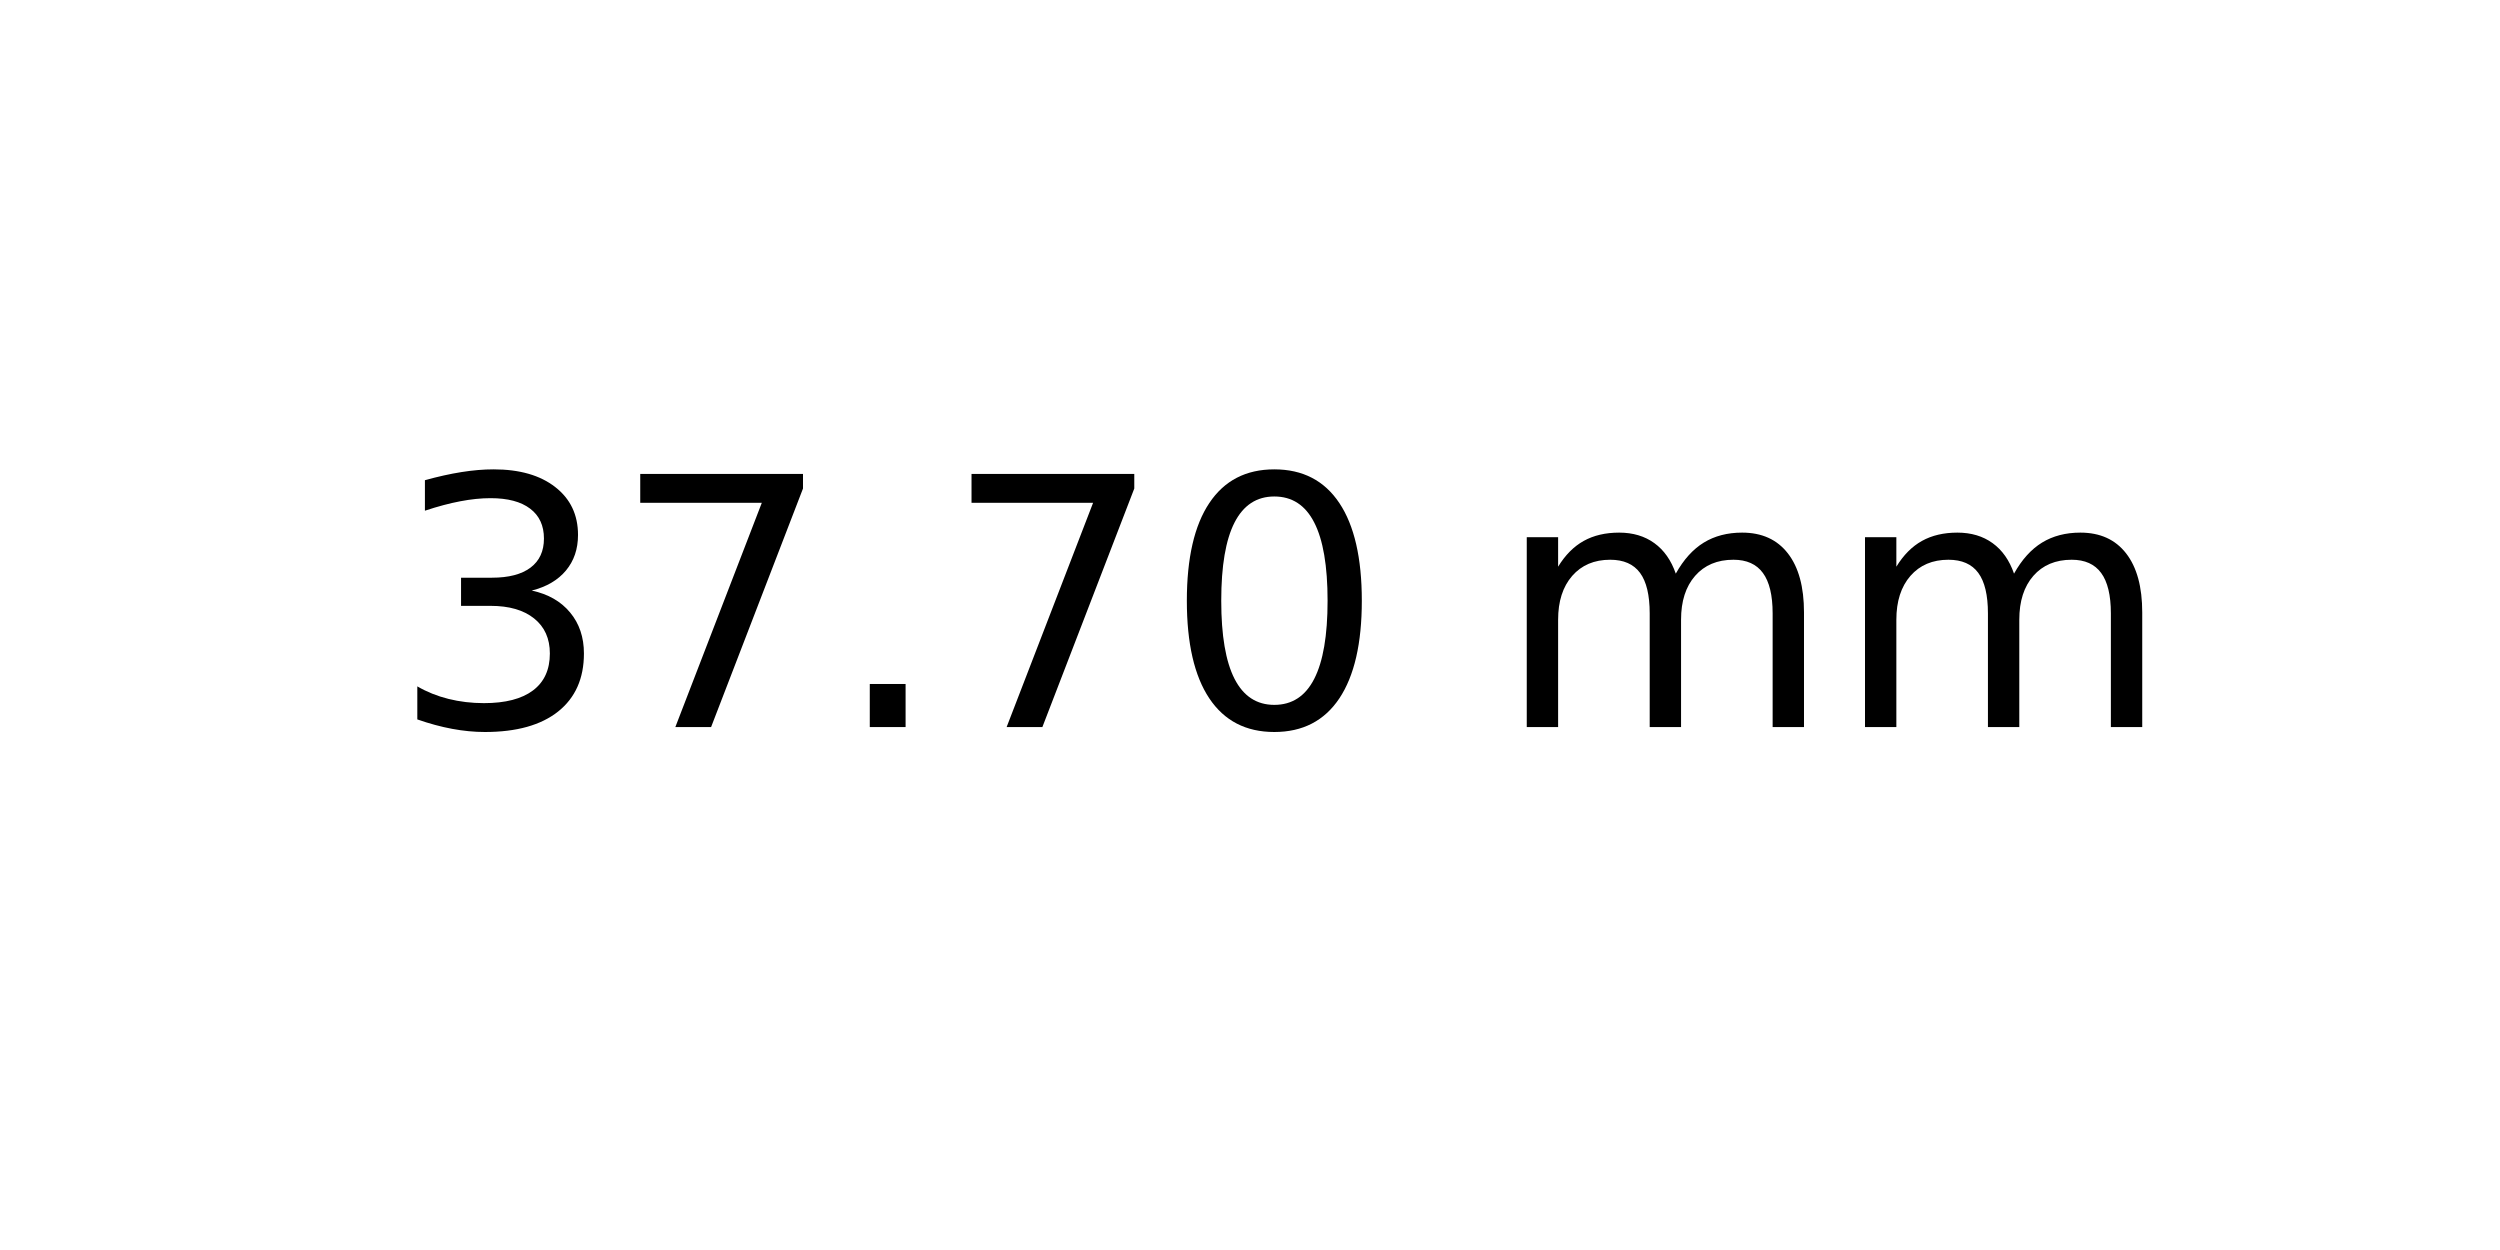
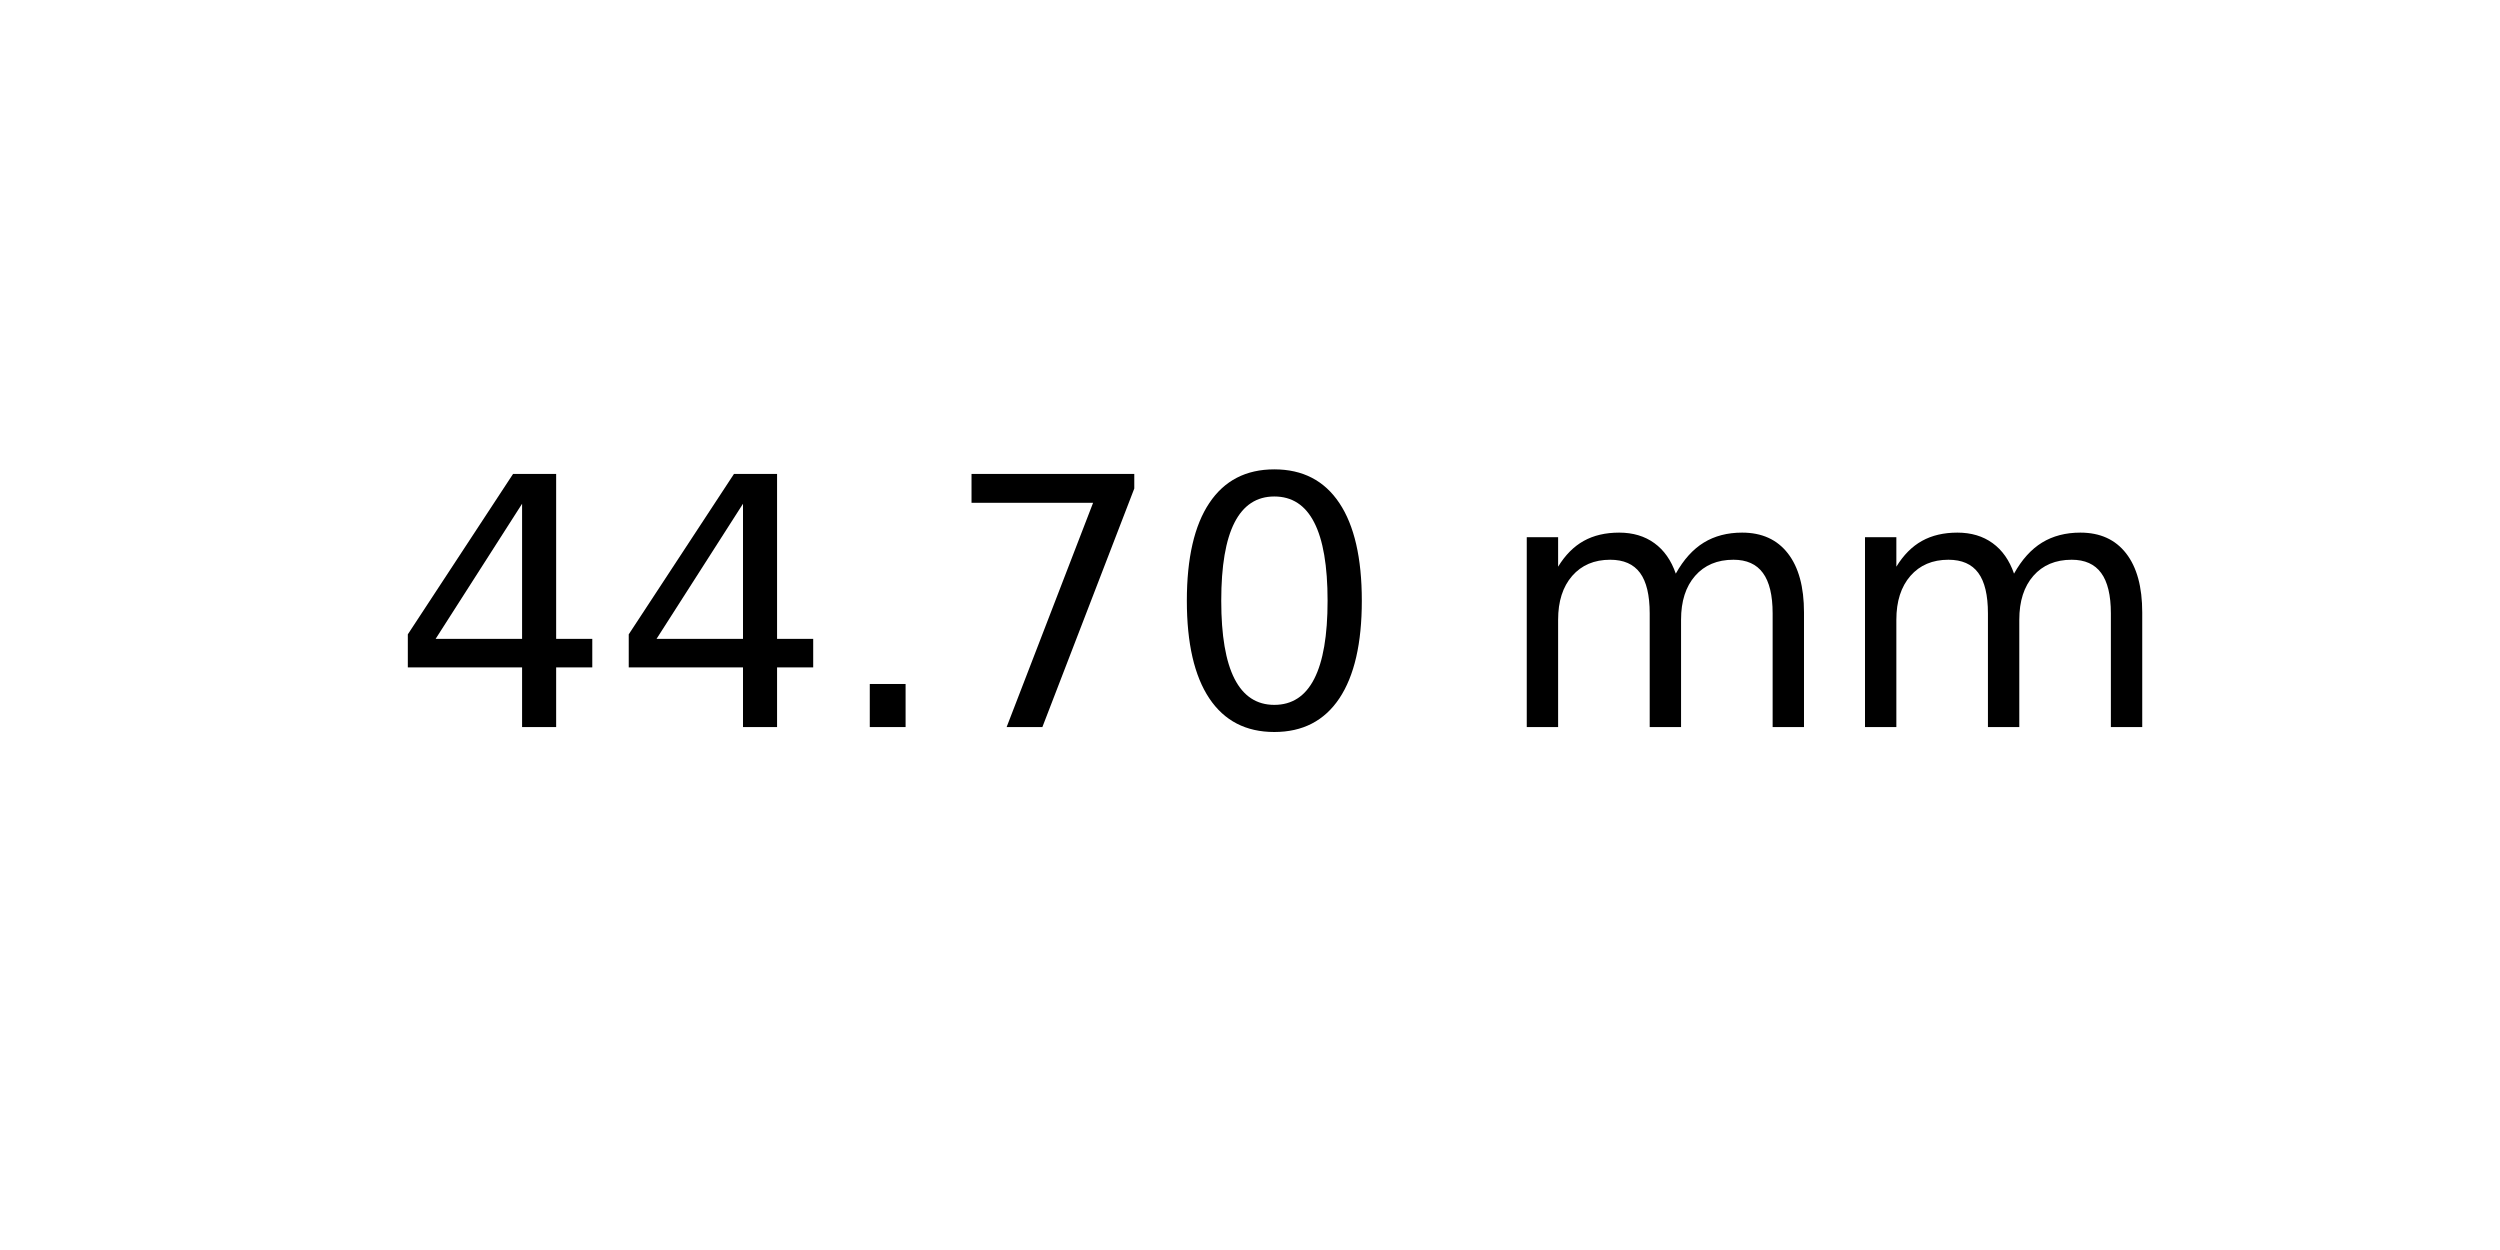
<svg xmlns="http://www.w3.org/2000/svg" xmlns:xlink="http://www.w3.org/1999/xlink" width="72pt" height="36pt" viewBox="0 0 72 36" version="1.1">
  <defs>
    <style type="text/css">*{stroke-linejoin: round; stroke-linecap: butt}</style>
  </defs>
  <g id="figure_1">
    <g id="axes_1">
      <g id="text_1">
        <g transform="translate(11.25625 20.93937) scale(0.1 -0.1)">
          <defs>
-             <path id="DejaVuSans-33" d="M 2597 2516  Q 3050 2419 3304 2112  Q 3559 1806 3559 1356  Q 3559 666 3084 287  Q 2609 -91 1734 -91  Q 1441 -91 1130 -33  Q 819 25 488 141  L 488 750  Q 750 597 1062 519  Q 1375 441 1716 441  Q 2309 441 2620 675  Q 2931 909 2931 1356  Q 2931 1769 2642 2001  Q 2353 2234 1838 2234  L 1294 2234  L 1294 2753  L 1863 2753  Q 2328 2753 2575 2939  Q 2822 3125 2822 3475  Q 2822 3834 2567 4026  Q 2313 4219 1838 4219  Q 1578 4219 1281 4162  Q 984 4106 628 3988  L 628 4550  Q 988 4650 1302 4700  Q 1616 4750 1894 4750  Q 2613 4750 3031 4423  Q 3450 4097 3450 3541  Q 3450 3153 3228 2886  Q 3006 2619 2597 2516  z " transform="scale(0.015625)" />
+             <path id="DejaVuSans-34" d="M 2419 4116  L 825 1625  L 2419 1625  L 2419 4116  z M 2253 4666  L 3047 4666  L 3047 1625  L 3713 1625  L 3713 1100  L 3047 1100  L 3047 0  L 2419 0  L 2419 1100  L 313 1100  L 313 1709  L 2253 4666  z " transform="scale(0.015625)" />
+             <path id="DejaVuSans-2e" d="M 684 794  L 1344 794  L 1344 0  L 684 0  L 684 794  z " transform="scale(0.015625)" />
            <path id="DejaVuSans-37" d="M 525 4666  L 3525 4666  L 3525 4397  L 1831 0  L 1172 0  L 2766 4134  L 525 4134  L 525 4666  z " transform="scale(0.015625)" />
-             <path id="DejaVuSans-2e" d="M 684 794  L 1344 794  L 1344 0  L 684 0  L 684 794  z " transform="scale(0.015625)" />
            <path id="DejaVuSans-30" d="M 2034 4250  Q 1547 4250 1301 3770  Q 1056 3291 1056 2328  Q 1056 1369 1301 889  Q 1547 409 2034 409  Q 2525 409 2770 889  Q 3016 1369 3016 2328  Q 3016 3291 2770 3770  Q 2525 4250 2034 4250  z M 2034 4750  Q 2819 4750 3233 4129  Q 3647 3509 3647 2328  Q 3647 1150 3233 529  Q 2819 -91 2034 -91  Q 1250 -91 836 529  Q 422 1150 422 2328  Q 422 3509 836 4129  Q 1250 4750 2034 4750  z " transform="scale(0.015625)" />
            <path id="DejaVuSans-20" transform="scale(0.015625)" />
            <path id="DejaVuSans-6d" d="M 3328 2828  Q 3544 3216 3844 3400  Q 4144 3584 4550 3584  Q 5097 3584 5394 3201  Q 5691 2819 5691 2113  L 5691 0  L 5113 0  L 5113 2094  Q 5113 2597 4934 2840  Q 4756 3084 4391 3084  Q 3944 3084 3684 2787  Q 3425 2491 3425 1978  L 3425 0  L 2847 0  L 2847 2094  Q 2847 2600 2669 2842  Q 2491 3084 2119 3084  Q 1678 3084 1418 2786  Q 1159 2488 1159 1978  L 1159 0  L 581 0  L 581 3500  L 1159 3500  L 1159 2956  Q 1356 3278 1631 3431  Q 1906 3584 2284 3584  Q 2666 3584 2933 3390  Q 3200 3197 3328 2828  z " transform="scale(0.015625)" />
          </defs>
-           <use xlink:href="#DejaVuSans-33" />
-           <use xlink:href="#DejaVuSans-37" x="63.623" />
+           <use xlink:href="#DejaVuSans-34" />
+           <use xlink:href="#DejaVuSans-34" x="63.623" />
          <use xlink:href="#DejaVuSans-2e" x="127.246" />
          <use xlink:href="#DejaVuSans-37" x="159.033" />
          <use xlink:href="#DejaVuSans-30" x="222.656" />
          <use xlink:href="#DejaVuSans-20" x="286.279" />
          <use xlink:href="#DejaVuSans-6d" x="318.066" />
          <use xlink:href="#DejaVuSans-6d" x="415.479" />
        </g>
      </g>
    </g>
  </g>
</svg>
